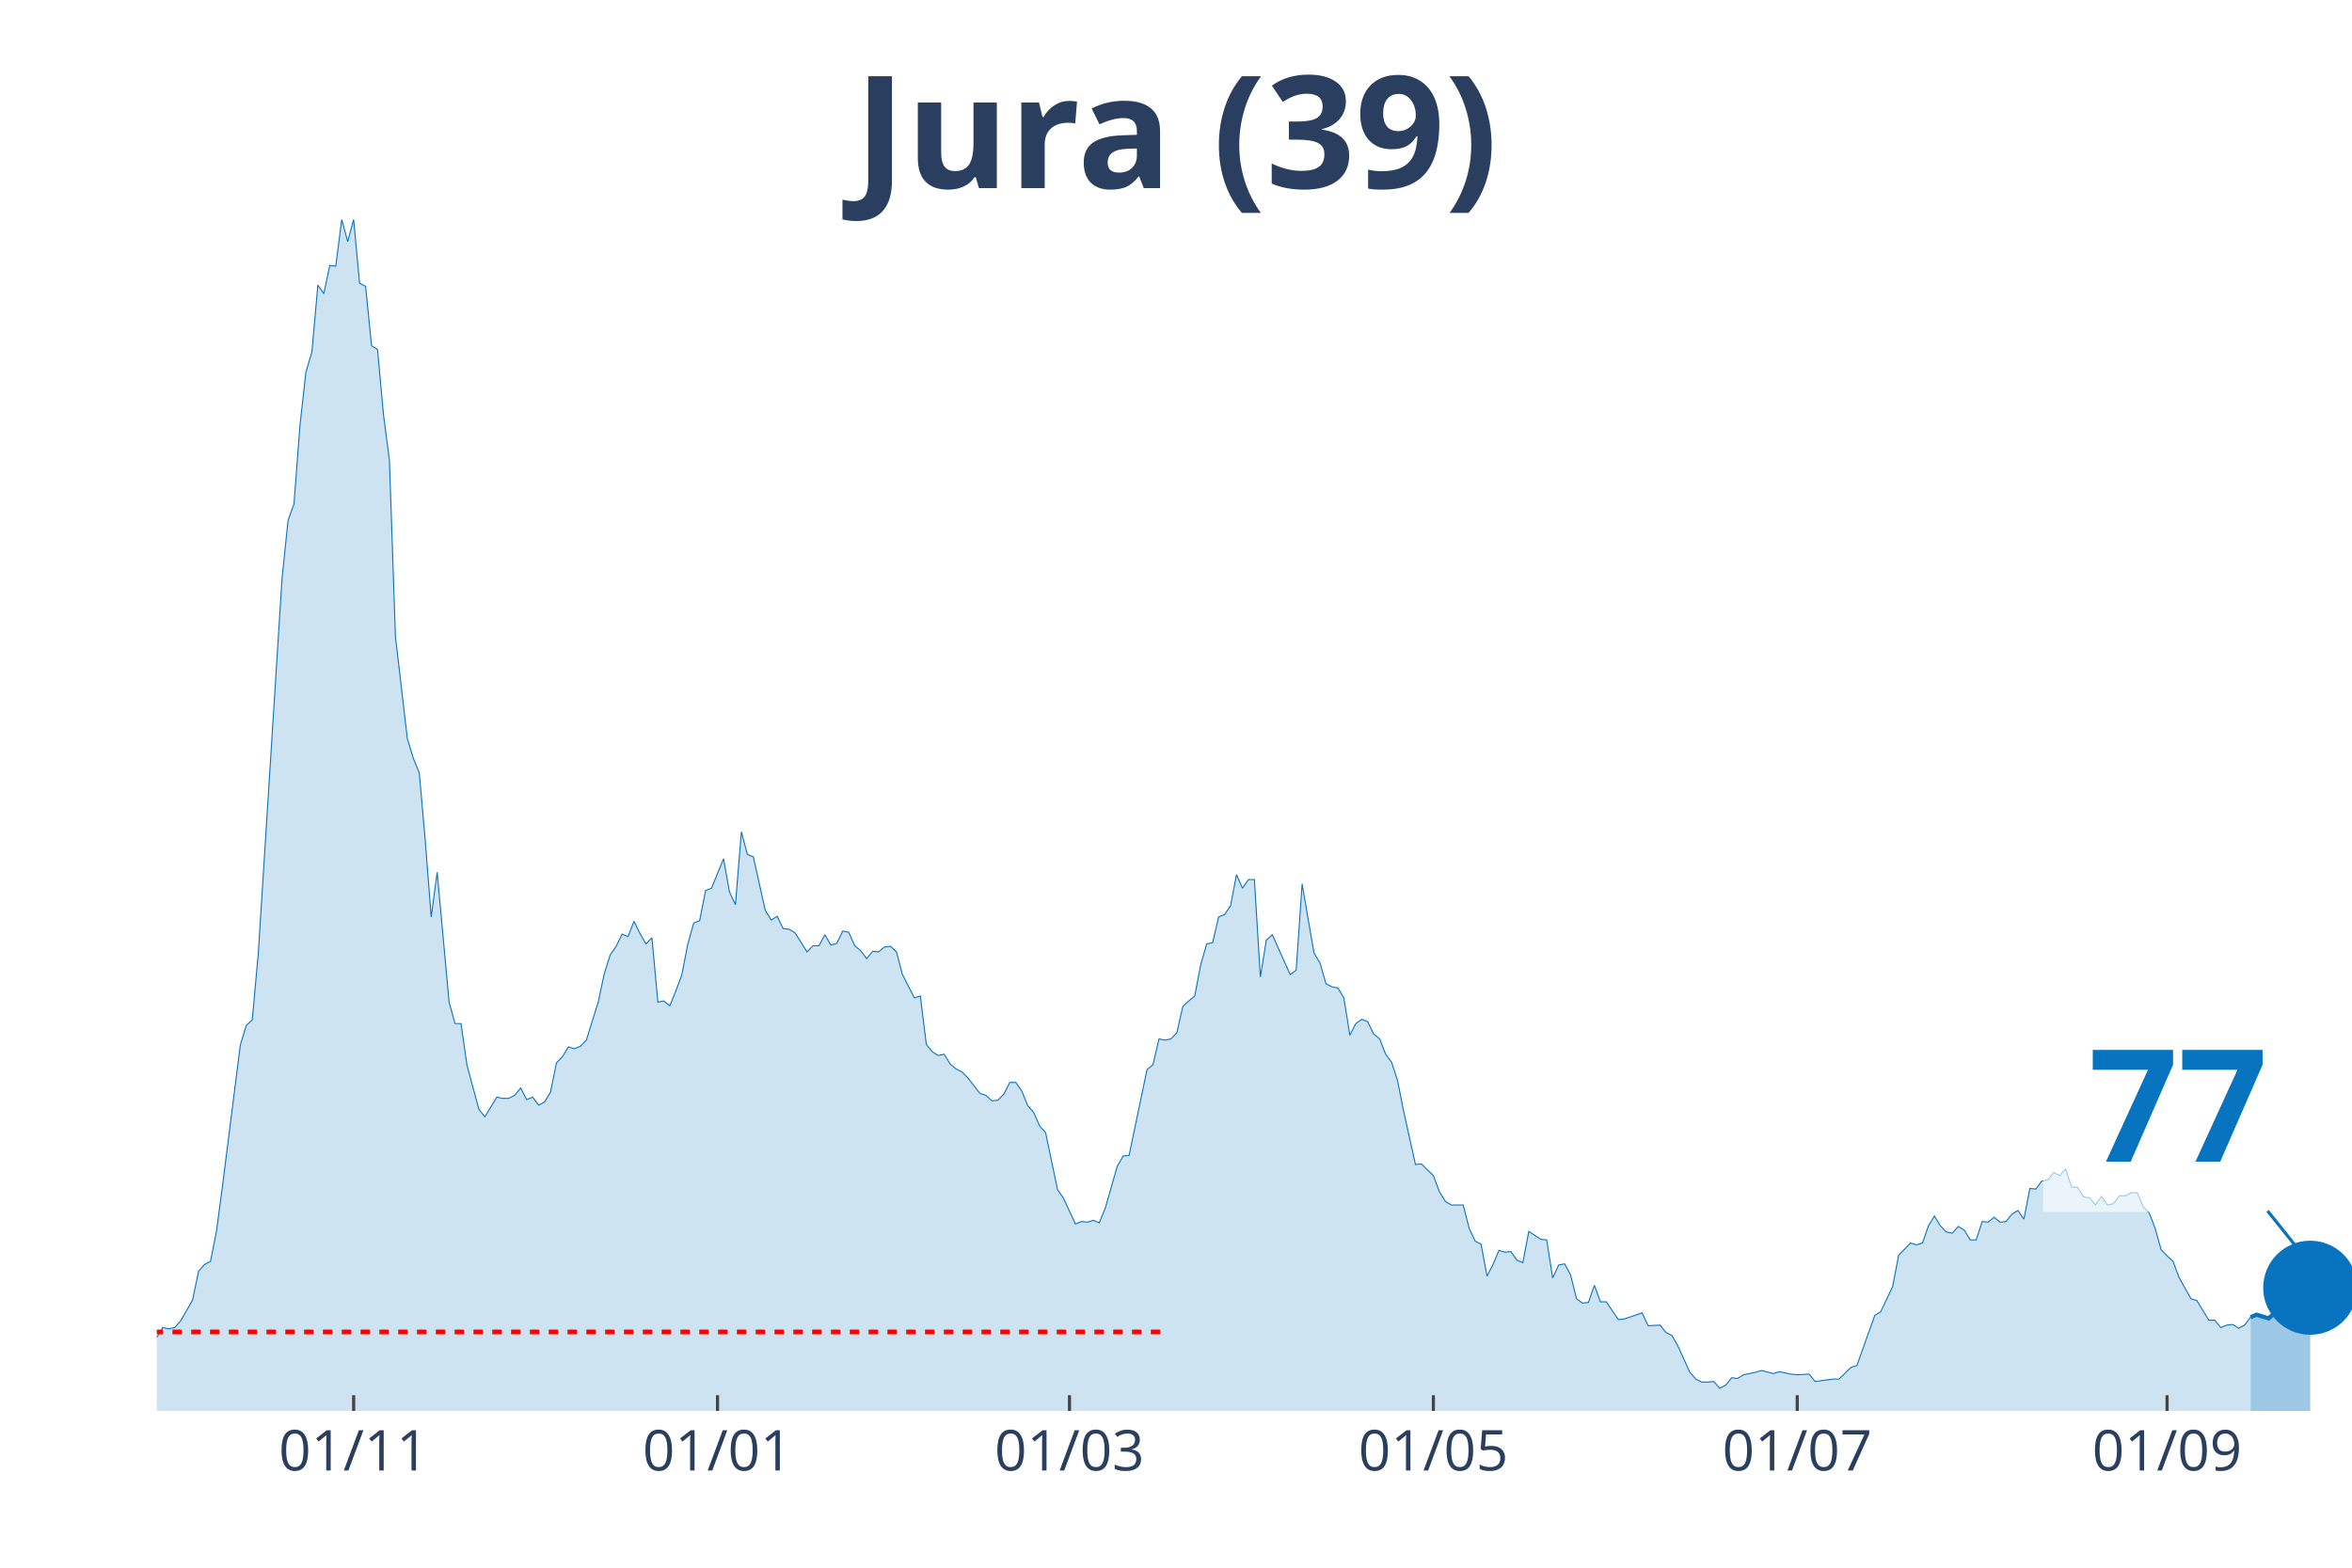
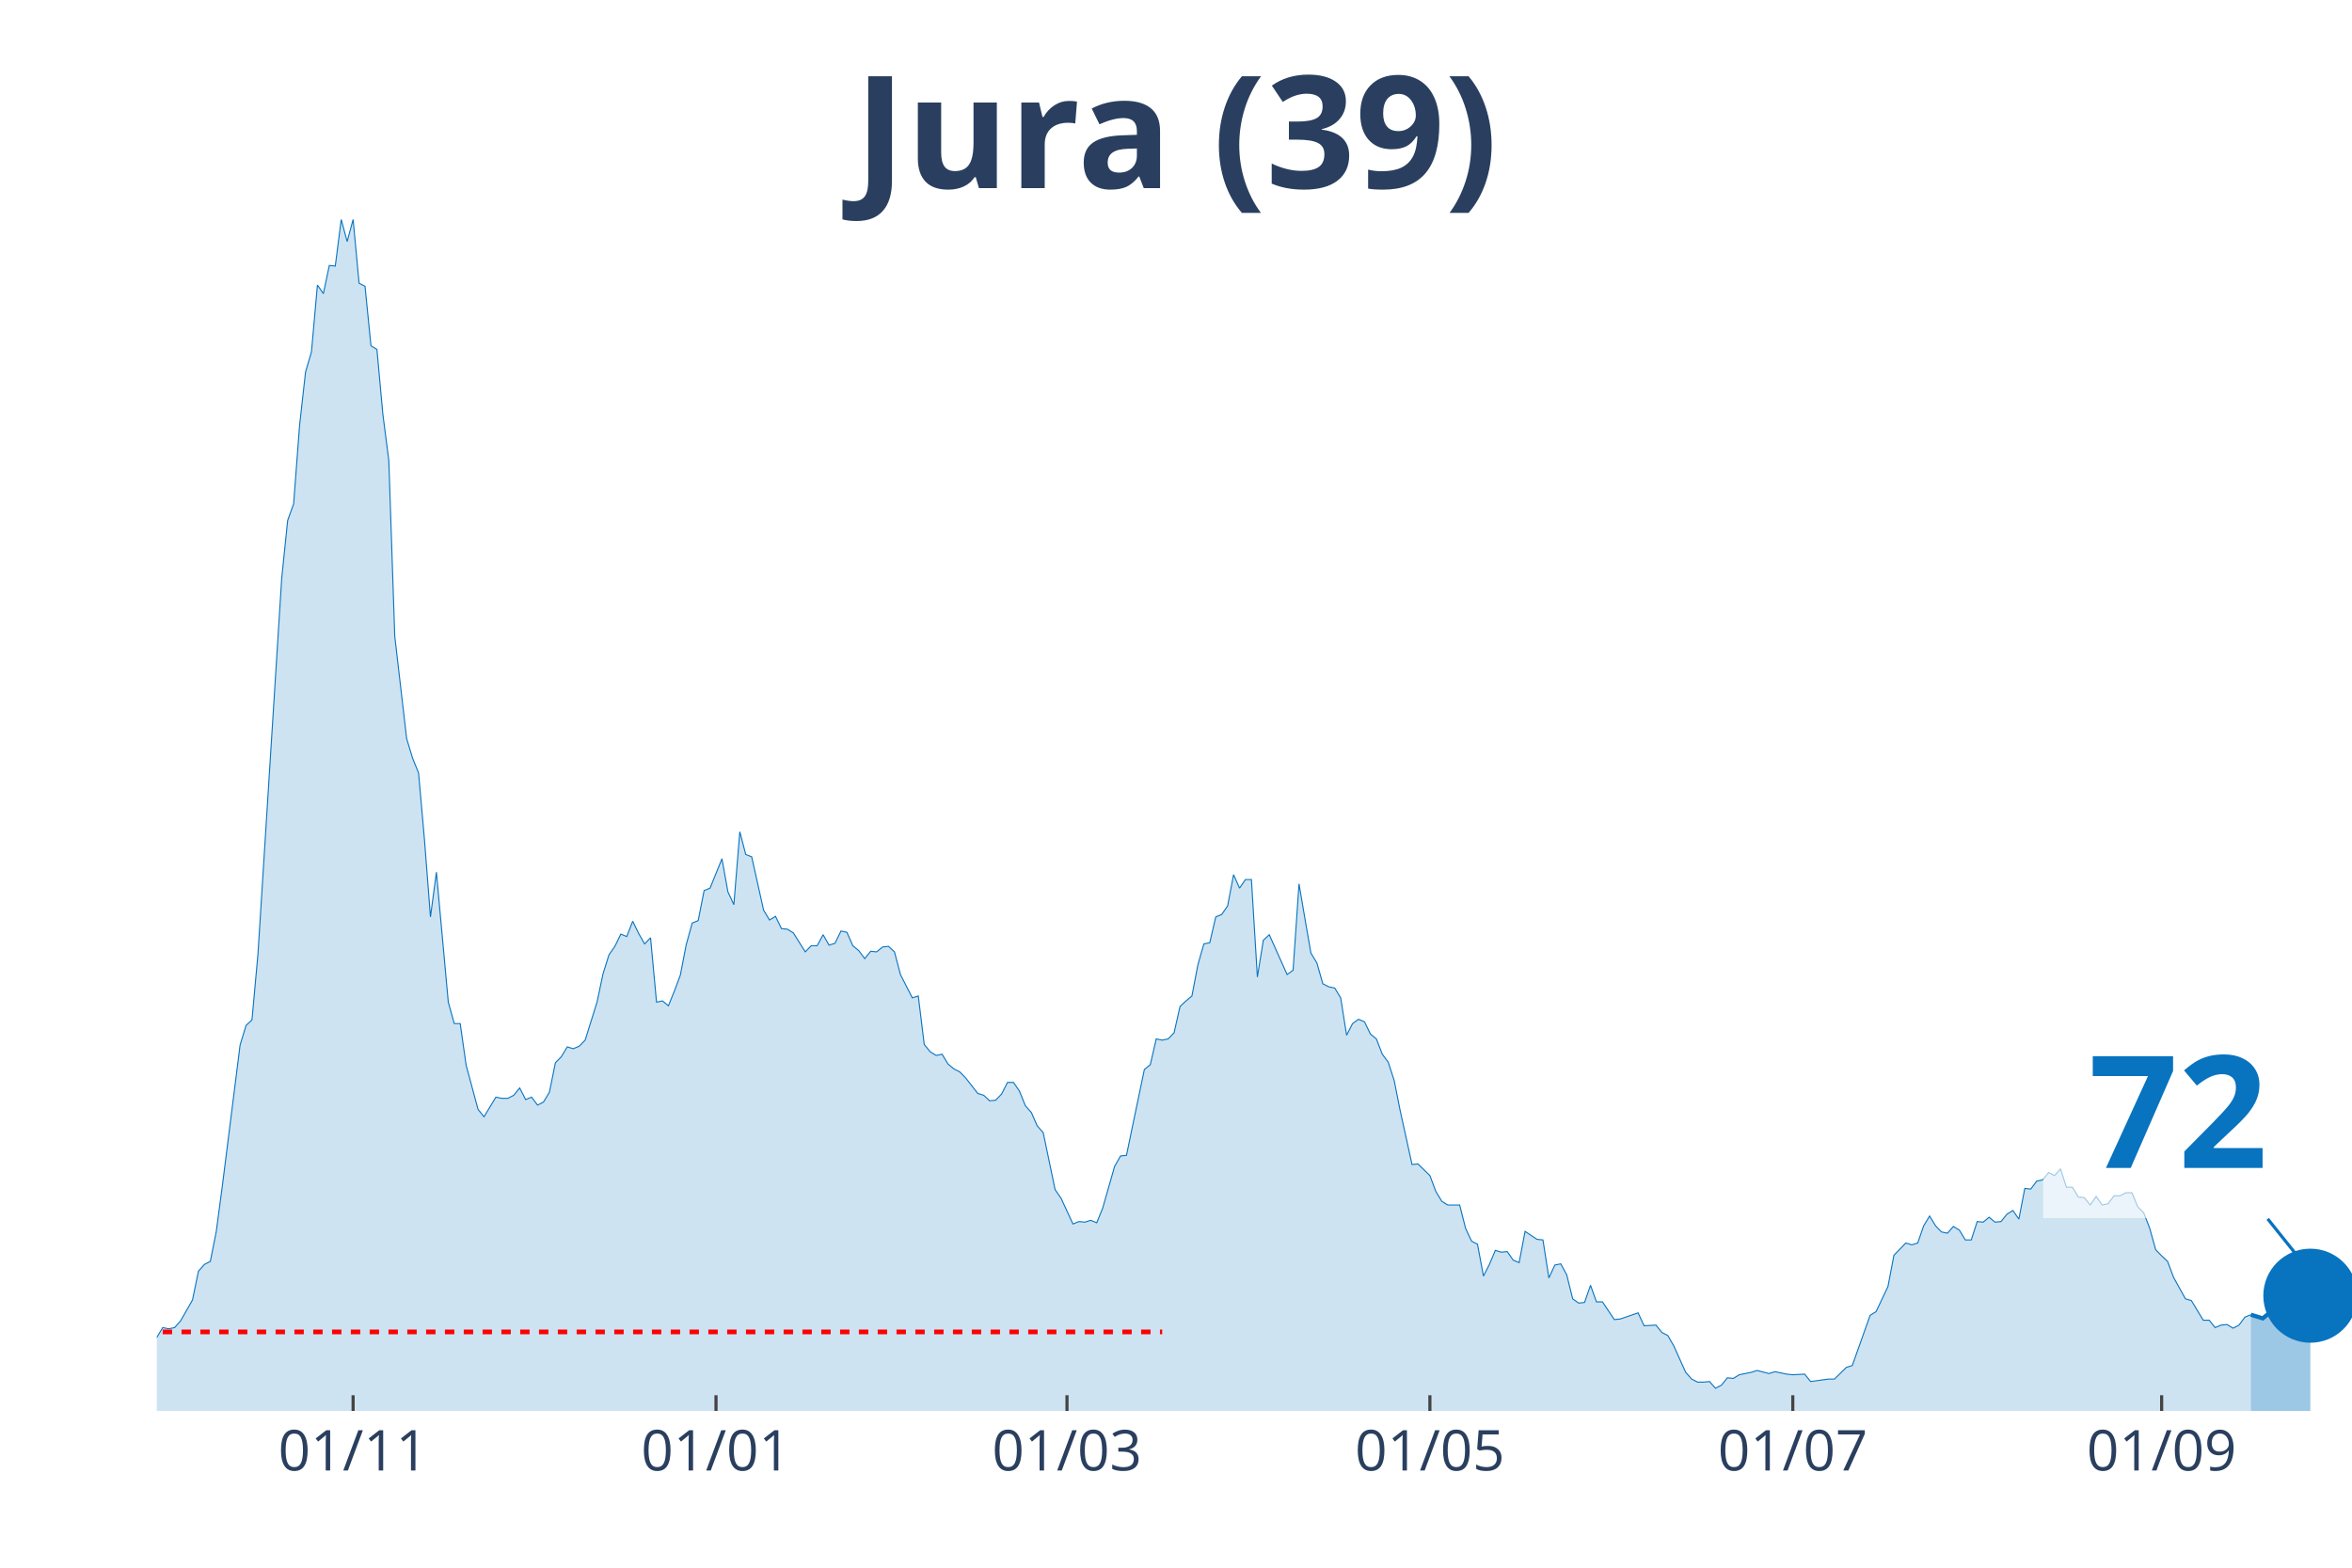
<svg xmlns="http://www.w3.org/2000/svg" class="main-svg" width="1125" height="750" style="" viewBox="0 0 750 500">
  <rect x="0" y="0" width="750" height="500" style="fill: rgb(0, 0, 0); fill-opacity: 0;" />
-   <defs id="defs-b40a1c">
+   <defs id="defs-ced30d">
    <g class="clips">
-       <clipPath id="clipb40a1cxyplot" class="plotclip">
+       <clipPath id="clipced30dxyplot" class="plotclip">
        <rect width="700" height="380" />
      </clipPath>
-       <clipPath class="axesclip" id="clipb40a1cx">
+       <clipPath class="axesclip" id="clipced30dx">
        <rect x="50" y="0" width="700" height="500" />
      </clipPath>
-       <clipPath class="axesclip" id="clipb40a1cy">
+       <clipPath class="axesclip" id="clipced30dy">
        <rect x="0" y="70" width="750" height="380" />
      </clipPath>
-       <clipPath class="axesclip" id="clipb40a1cxy">
+       <clipPath class="axesclip" id="clipced30dxy">
        <rect x="50" y="70" width="700" height="380" />
      </clipPath>
    </g>
    <g class="gradients" />
  </defs>
  <g class="bglayer">
    <rect class="bg" x="50" y="70" width="700" height="380" style="fill: rgb(0, 0, 0); fill-opacity: 0; stroke-width: 0;" />
  </g>
  <g class="layer-below">
    <g class="imagelayer" />
    <g class="shapelayer" />
  </g>
  <g class="cartesianlayer">
    <g class="subplot xy">
      <g class="layer-subplot">
        <g class="shapelayer" />
        <g class="imagelayer" />
      </g>
      <g class="gridlayer">
        <g class="x">
-           <path class="xgrid crisp" transform="translate(112.77,0)" d="M0,70v380" style="stroke: rgb(255, 255, 255); stroke-opacity: 1; stroke-width: 1px;" />
-           <path class="xgrid crisp" transform="translate(228.8,0)" d="M0,70v380" style="stroke: rgb(255, 255, 255); stroke-opacity: 1; stroke-width: 1px;" />
-           <path class="xgrid crisp" transform="translate(341.03,0)" d="M0,70v380" style="stroke: rgb(255, 255, 255); stroke-opacity: 1; stroke-width: 1px;" />
-           <path class="xgrid crisp" transform="translate(457.07,0)" d="M0,70v380" style="stroke: rgb(255, 255, 255); stroke-opacity: 1; stroke-width: 1px;" />
-           <path class="xgrid crisp" transform="translate(573.1,0)" d="M0,70v380" style="stroke: rgb(255, 255, 255); stroke-opacity: 1; stroke-width: 1px;" />
-           <path class="xgrid crisp" transform="translate(691.03,0)" d="M0,70v380" style="stroke: rgb(255, 255, 255); stroke-opacity: 1; stroke-width: 1px;" />
+           <path class="xgrid crisp" transform="translate(112.6,0)" d="M0,70v380" style="stroke: rgb(255, 255, 255); stroke-opacity: 1; stroke-width: 1px;" />
+           <path class="xgrid crisp" transform="translate(228.32,0)" d="M0,70v380" style="stroke: rgb(255, 255, 255); stroke-opacity: 1; stroke-width: 1px;" />
+           <path class="xgrid crisp" transform="translate(340.24,0)" d="M0,70v380" style="stroke: rgb(255, 255, 255); stroke-opacity: 1; stroke-width: 1px;" />
+           <path class="xgrid crisp" transform="translate(455.96,0)" d="M0,70v380" style="stroke: rgb(255, 255, 255); stroke-opacity: 1; stroke-width: 1px;" />
+           <path class="xgrid crisp" transform="translate(571.68,0)" d="M0,70v380" style="stroke: rgb(255, 255, 255); stroke-opacity: 1; stroke-width: 1px;" />
+           <path class="xgrid crisp" transform="translate(689.3,0)" d="M0,70v380" style="stroke: rgb(255, 255, 255); stroke-opacity: 1; stroke-width: 1px;" />
        </g>
        <g class="y" />
      </g>
      <g class="zerolinelayer" />
      <path class="xlines-below" />
      <path class="ylines-below" />
      <g class="overlines-below" />
      <g class="xaxislayer-below" />
      <g class="yaxislayer-below" />
      <g class="overaxes-below" />
-       <g class="plot" transform="translate(50, 70)" clip-path="url('#clipb40a1cxyplot')">
+       <g class="plot" transform="translate(50, 70)" clip-path="url('#clipced30dxyplot')">
        <g class="scatterlayer mlayer">
-           <g class="trace scatter trace4abcb5" style="stroke-miterlimit: 2;">
+           <g class="trace scatter trace262eb3" style="stroke-miterlimit: 2;">
            <g class="fills">
              <g>
-                 <path class="js-fill" d="M667.66,380L-258.7,380L-258.7,378.44L-241.58,378.05L-239.67,379.41L-155.98,378.05L-154.08,377.46L-142.66,376.68L-140.76,376.68L-131.25,376.09L-129.35,376.68L-117.93,378.63L-116.03,378.83L-108.42,378.83L-106.52,377.65L-93.21,376.48L-91.3,376.87L-74.18,373.35L-72.28,373.74L-62.77,370.81L-60.87,370.81L-58.97,368.27L-57.07,368.27L-55.16,369.05L-53.26,368.08L-45.65,368.27L-43.75,367.69L-41.85,367.1L-39.95,367.88L-36.14,365.34L-34.24,363.78L-32.34,364.95L-30.43,363.38L-28.53,361.82L-26.63,361.63L-22.83,364.95L-20.92,363.38L-19.02,360.26L-17.12,359.87L-13.32,356.93L-11.41,355.37L-9.51,355.17L-7.61,355.96L-1.9,358.5L0,356.54L1.9,353.42L3.8,353.81L5.71,353.42L7.61,351.27L11.41,344.62L13.32,335.43L15.22,333.28L17.12,332.3L19.02,322.73L20.92,308.46L26.63,263.3L28.53,257.05L30.43,255.29L32.34,234.37L39.95,114.35L41.85,95.98L43.75,90.7L45.65,65.68L47.55,48.67L49.46,42.22L51.36,20.92L53.26,23.65L55.16,14.66L57.07,14.86L58.97,0L60.87,7.04L62.77,0L64.67,20.33L66.58,21.31L68.48,40.27L70.38,41.44L72.28,62.16L74.18,76.82L76.09,132.92L79.89,165.57L81.79,171.82L83.7,176.51L85.6,198.01L87.5,222.45L89.4,208.18L93.21,249.62L95.11,256.46L97.01,256.46L98.91,269.75L102.72,283.83L104.62,286.17L108.42,279.92L110.33,280.31L112.23,280.31L114.13,279.33L116.03,276.99L117.93,280.7L119.84,279.92L121.74,282.46L123.64,281.48L125.54,278.35L127.45,268.97L129.35,267.02L131.25,263.89L133.15,264.48L135.05,263.69L136.96,261.74L140.76,249.62L142.66,240.63L144.57,234.57L146.47,231.83L148.37,227.92L150.27,228.7L152.17,223.82L154.08,227.73L155.98,231.05L157.88,229.09L159.78,249.62L161.68,249.23L163.59,250.79L165.49,246.1L167.39,241.02L169.29,231.24L171.2,224.4L173.1,223.62L175,214.04L176.9,213.26L180.71,203.88L182.61,214.43L184.51,218.54L186.41,195.28L188.32,202.51L190.22,203.29L194.02,220.3L195.92,223.43L197.83,222.25L199.73,226.16L201.63,226.36L203.53,227.53L207.34,233.59L209.24,231.64L211.14,231.64L213.04,228.12L214.95,231.44L216.85,230.85L218.75,226.94L220.65,227.34L222.55,231.64L224.46,233.2L226.36,235.74L228.26,233.4L230.16,233.59L232.07,232.03L233.97,231.83L235.87,233.59L237.77,240.82L239.67,244.54L241.58,248.25L243.48,247.66L245.38,263.11L247.28,265.45L249.18,266.63L251.09,266.23L252.99,269.36L254.89,270.93L256.79,271.9L258.7,273.86L262.5,278.74L264.4,279.33L266.3,281.09L268.21,280.9L270.11,278.94L272.01,275.23L273.91,275.23L275.82,277.96L277.72,282.65L279.62,284.8L281.52,289.1L283.42,291.26L287.23,309.43L289.13,312.17L292.93,320.38L294.84,319.6L296.74,319.79L298.64,319.21L300.54,319.99L302.45,315.3L306.25,302.01L308.15,298.68L310.05,298.49L311.96,289.3L315.76,271.12L317.66,269.56L319.57,261.35L321.47,261.74L323.37,261.35L325.27,259.39L327.17,250.99L329.08,249.23L330.98,247.66L332.88,237.7L334.78,231.05L336.68,230.66L338.59,222.45L340.49,221.67L342.39,218.93L344.29,208.96L346.2,213.26L348.1,210.52L350,210.52L351.9,241.6L353.8,229.88L355.71,228.12L361.41,240.82L363.32,239.45L365.22,211.89L367.12,223.03L369.02,233.98L370.92,237.11L372.83,243.76L374.73,244.73L376.63,245.12L378.53,248.25L380.43,260.17L382.34,256.46L384.24,255.09L386.14,255.87L388.04,259.78L389.95,261.35L391.85,266.23L393.75,268.78L395.65,274.64L397.55,284.22L401.36,301.42L403.26,301.22L407.07,304.94L408.97,310.02L410.87,313.15L412.77,314.32L416.58,314.32L418.48,321.75L420.38,325.85L422.28,326.83L424.18,337L426.09,333.28L427.99,328.79L429.89,329.37L431.79,329.18L433.7,331.91L435.6,332.7L437.5,322.73L441.3,325.27L443.21,325.46L445.11,337.58L447.01,333.48L448.91,333.09L450.82,336.6L452.72,344.23L454.62,345.6L456.52,345.4L458.42,339.93L460.33,345.21L462.23,345.21L466.03,350.87L467.93,350.68L473.64,348.72L475.54,352.83L479.35,352.63L481.25,354.98L483.15,355.96L485.05,359.28L488.86,367.69L490.76,369.84L492.66,370.81L494.57,370.81L496.47,370.62L498.37,372.77L500.27,371.79L502.17,369.44L504.08,369.64L505.98,368.47L509.78,367.69L511.68,367.1L515.49,368.08L517.39,367.49L521.2,368.27L523.1,368.47L526.9,368.27L528.8,370.62L534.51,369.84L536.41,369.84L540.22,366.12L542.12,365.53L547.83,349.51L549.73,348.33L553.53,340.32L555.43,330.35L559.24,326.44L561.14,327.03L563.04,326.44L564.95,320.97L566.85,317.84L568.75,320.97L570.65,322.92L572.55,323.31L574.46,321.16L576.36,322.34L578.26,325.46L580.16,325.46L582.07,319.6L583.97,319.79L585.87,318.23L587.77,319.79L589.67,319.6L591.58,317.25L593.48,316.08L595.38,318.82L597.28,309.04L599.18,309.24L601.09,306.7L602.99,306.31L604.89,303.96L606.79,304.94L608.7,302.79L610.6,308.65L612.5,308.65L614.4,311.78L616.3,311.98L618.21,314.32L620.11,311.58L622.01,314.32L623.91,313.93L625.82,311.39L627.72,311.39L629.62,310.41L631.52,310.41L633.42,314.91L635.33,316.86L637.23,321.75L639.13,328.59L641.03,330.55L642.93,332.3L644.84,337.39L648.64,344.23L650.54,344.81L654.35,351.07L656.25,351.07L658.15,353.42L660.05,352.63L661.96,352.44L663.86,353.61L665.76,352.63L667.66,350.09" style="fill: rgb(8, 115, 191); fill-opacity: 0.2; stroke-width: 0;" />
+                 <path class="js-fill" d="M667.75,380L-257.99,380L-257.99,378.44L-240.92,378.05L-239.02,379.41L-155.56,378.05L-153.66,377.46L-142.28,376.68L-140.38,376.68L-130.89,376.09L-129,376.68L-117.62,378.63L-115.72,378.83L-108.13,378.83L-106.23,377.65L-92.95,376.48L-91.06,376.87L-73.98,373.35L-72.09,373.74L-62.6,370.81L-60.7,370.81L-58.81,368.27L-56.91,368.27L-55.01,369.05L-53.12,368.08L-45.53,368.27L-43.63,367.69L-41.73,367.1L-39.84,367.88L-36.04,365.34L-34.15,363.78L-32.25,364.95L-30.35,363.38L-28.46,361.82L-26.56,361.63L-22.76,364.95L-20.87,363.38L-18.97,360.26L-17.07,359.87L-13.28,356.93L-11.38,355.37L-9.49,355.17L-7.59,355.96L-1.9,358.5L0,356.54L1.9,353.42L3.79,353.81L5.69,353.42L7.59,351.27L11.38,344.62L13.28,335.43L15.18,333.28L17.07,332.3L18.97,322.73L20.87,308.46L26.56,263.3L28.46,257.05L30.35,255.29L32.25,234.37L39.84,114.35L41.73,95.98L43.63,90.7L45.53,65.68L47.43,48.67L49.32,42.22L51.22,20.92L53.12,23.65L55.01,14.66L56.91,14.86L58.81,0L60.7,7.04L62.6,0L64.5,20.33L66.4,21.31L68.29,40.27L70.19,41.44L72.09,62.16L73.98,76.82L75.88,132.92L79.67,165.57L81.57,171.82L83.47,176.51L85.37,198.01L87.26,222.45L89.16,208.18L92.95,249.62L94.85,256.46L96.75,256.46L98.64,269.75L102.44,283.83L104.34,286.17L108.13,279.92L110.03,280.31L111.92,280.31L113.82,279.33L115.72,276.99L117.62,280.7L119.51,279.92L121.41,282.46L123.31,281.48L125.2,278.35L127.1,268.97L129,267.02L130.89,263.89L132.79,264.48L134.69,263.69L136.59,261.74L140.38,249.62L142.28,240.63L144.17,234.57L146.07,231.83L147.97,227.92L149.86,228.7L151.76,223.82L153.66,227.73L155.56,231.05L157.45,229.09L159.35,249.62L161.25,249.23L163.14,250.79L165.04,246.1L166.94,241.02L168.83,231.24L170.73,224.4L172.63,223.62L174.53,214.04L176.42,213.26L180.22,203.88L182.11,214.43L184.01,218.54L185.91,195.28L187.8,202.51L189.7,203.29L193.5,220.3L195.39,223.43L197.29,222.25L199.19,226.16L201.08,226.36L202.98,227.53L206.78,233.59L208.67,231.64L210.57,231.64L212.47,228.12L214.36,231.44L216.26,230.85L218.16,226.94L220.05,227.34L221.95,231.64L223.85,233.2L225.75,235.74L227.64,233.4L229.54,233.59L231.44,232.03L233.33,231.83L235.23,233.59L237.13,240.82L239.02,244.54L240.92,248.25L242.82,247.66L244.72,263.11L246.61,265.45L248.51,266.63L250.41,266.23L252.3,269.36L254.2,270.93L256.1,271.9L257.99,273.86L261.79,278.74L263.69,279.33L265.58,281.09L267.48,280.9L269.38,278.94L271.27,275.23L273.17,275.23L275.07,277.96L276.96,282.65L278.86,284.8L280.76,289.1L282.66,291.26L286.45,309.43L288.35,312.17L292.14,320.38L294.04,319.6L295.93,319.79L297.83,319.21L299.73,319.99L301.63,315.3L305.42,302.01L307.32,298.68L309.21,298.49L311.11,289.3L314.91,271.12L316.8,269.56L318.7,261.35L320.6,261.74L322.49,261.35L324.39,259.39L326.29,250.99L328.18,249.23L330.08,247.66L331.98,237.7L333.88,231.05L335.77,230.66L337.67,222.45L339.57,221.67L341.46,218.93L343.36,208.96L345.26,213.26L347.15,210.52L349.05,210.52L350.95,241.6L352.85,229.88L354.74,228.12L360.43,240.82L362.33,239.45L364.23,211.89L366.12,223.03L368.02,233.98L369.92,237.11L371.82,243.76L373.71,244.73L375.61,245.12L377.51,248.25L379.4,260.17L381.3,256.46L383.2,255.09L385.09,255.87L386.99,259.78L388.89,261.35L390.79,266.23L392.68,268.78L394.58,274.64L396.48,284.22L400.27,301.42L402.17,301.22L405.96,304.94L407.86,310.02L409.76,313.15L411.65,314.32L415.45,314.32L417.34,321.75L419.24,325.85L421.14,326.83L423.04,337L424.93,333.28L426.83,328.79L428.73,329.37L430.62,329.18L432.52,331.91L434.42,332.7L436.31,322.73L440.11,325.27L442.01,325.46L443.9,337.58L445.8,333.48L447.7,333.09L449.59,336.6L451.49,344.23L453.39,345.6L455.28,345.4L457.18,339.93L459.08,345.21L460.98,345.21L464.77,350.87L466.67,350.68L472.36,348.72L474.25,352.83L478.05,352.63L479.95,354.98L481.84,355.96L483.74,359.28L487.53,367.69L489.43,369.84L491.33,370.81L493.22,370.81L495.12,370.62L497.02,372.77L498.92,371.79L500.81,369.44L502.71,369.64L504.61,368.47L508.4,367.69L510.3,367.1L514.09,368.08L515.99,367.49L519.78,368.27L521.68,368.47L525.47,368.27L527.37,370.62L533.06,369.84L534.96,369.84L538.75,366.12L540.65,365.53L546.34,349.51L548.24,348.33L552.03,340.32L553.93,330.35L557.72,326.44L559.62,327.03L561.52,326.44L563.41,320.97L565.31,317.84L567.21,320.97L569.11,322.92L571,323.31L572.9,321.16L574.8,322.34L576.69,325.46L578.59,325.46L580.49,319.6L582.38,319.79L584.28,318.23L586.18,319.79L588.08,319.6L589.97,317.25L591.87,316.08L593.77,318.82L595.66,309.04L597.56,309.24L599.46,306.7L601.36,306.31L603.25,303.96L605.15,304.94L607.05,302.79L608.94,308.65L610.84,308.65L612.74,311.78L614.63,311.98L616.53,314.32L618.43,311.58L620.33,314.32L622.22,313.93L624.12,311.39L626.02,311.39L627.91,310.41L629.81,310.41L631.71,314.91L633.6,316.86L635.5,321.75L637.4,328.59L639.3,330.55L641.19,332.3L643.09,337.39L646.88,344.23L648.78,344.81L652.57,351.07L654.47,351.07L656.37,353.42L658.27,352.63L660.16,352.44L662.06,353.61L663.96,352.63L665.85,350.09L667.75,349.31" style="fill: rgb(8, 115, 191); fill-opacity: 0.2; stroke-width: 0;" />
              </g>
            </g>
            <g class="errorbars" />
            <g class="lines">
-               <path class="js-line" d="M-258.7,378.44L-241.58,378.05L-239.67,379.41L-155.98,378.05L-154.08,377.46L-142.66,376.68L-140.76,376.68L-131.25,376.09L-129.35,376.68L-117.93,378.63L-116.03,378.83L-108.42,378.83L-106.52,377.65L-93.21,376.48L-91.3,376.87L-74.18,373.35L-72.28,373.74L-62.77,370.81L-60.87,370.81L-58.97,368.27L-57.07,368.27L-55.16,369.05L-53.26,368.08L-45.65,368.27L-43.75,367.69L-41.85,367.1L-39.95,367.88L-36.14,365.34L-34.24,363.78L-32.34,364.95L-30.43,363.38L-28.53,361.82L-26.63,361.63L-22.83,364.95L-20.92,363.38L-19.02,360.26L-17.12,359.87L-13.32,356.93L-11.41,355.37L-9.51,355.17L-7.61,355.96L-1.9,358.5L0,356.54L1.9,353.42L3.8,353.81L5.71,353.42L7.61,351.27L11.41,344.62L13.32,335.43L15.22,333.28L17.12,332.3L19.02,322.73L20.92,308.46L26.63,263.3L28.53,257.05L30.43,255.29L32.34,234.37L39.95,114.35L41.85,95.98L43.75,90.7L45.65,65.68L47.55,48.67L49.46,42.22L51.36,20.92L53.26,23.65L55.16,14.66L57.07,14.86L58.97,0L60.87,7.04L62.77,0L64.67,20.33L66.58,21.31L68.48,40.27L70.38,41.44L72.28,62.16L74.18,76.82L76.09,132.92L79.89,165.57L81.79,171.82L83.7,176.51L85.6,198.01L87.5,222.45L89.4,208.18L93.21,249.62L95.11,256.46L97.01,256.46L98.91,269.75L102.72,283.83L104.62,286.17L108.42,279.92L110.33,280.31L112.23,280.31L114.13,279.33L116.03,276.99L117.93,280.7L119.84,279.92L121.74,282.46L123.64,281.48L125.54,278.35L127.45,268.97L129.35,267.02L131.25,263.89L133.15,264.48L135.05,263.69L136.96,261.74L140.76,249.62L142.66,240.63L144.57,234.57L146.47,231.83L148.37,227.92L150.27,228.7L152.17,223.82L154.08,227.73L155.98,231.05L157.88,229.09L159.78,249.62L161.68,249.23L163.59,250.79L165.49,246.1L167.39,241.02L169.29,231.24L171.2,224.4L173.1,223.62L175,214.04L176.9,213.26L180.71,203.88L182.61,214.43L184.51,218.54L186.41,195.28L188.32,202.51L190.22,203.29L194.02,220.3L195.92,223.43L197.83,222.25L199.73,226.16L201.63,226.36L203.53,227.53L207.34,233.59L209.24,231.64L211.14,231.64L213.04,228.12L214.95,231.44L216.85,230.85L218.75,226.94L220.65,227.34L222.55,231.64L224.46,233.2L226.36,235.74L228.26,233.4L230.16,233.59L232.07,232.03L233.97,231.83L235.87,233.59L237.77,240.82L239.67,244.54L241.58,248.25L243.48,247.66L245.38,263.11L247.28,265.45L249.18,266.63L251.09,266.23L252.99,269.36L254.89,270.93L256.79,271.9L258.7,273.86L262.5,278.74L264.4,279.33L266.3,281.09L268.21,280.9L270.11,278.94L272.01,275.23L273.91,275.23L275.82,277.96L277.72,282.65L279.62,284.8L281.52,289.1L283.42,291.26L287.23,309.43L289.13,312.17L292.93,320.38L294.84,319.6L296.74,319.79L298.64,319.21L300.54,319.99L302.45,315.3L306.25,302.01L308.15,298.68L310.05,298.49L311.96,289.3L315.76,271.12L317.66,269.56L319.57,261.35L321.47,261.74L323.37,261.35L325.27,259.39L327.17,250.99L329.08,249.23L330.98,247.66L332.88,237.7L334.78,231.05L336.68,230.66L338.59,222.45L340.49,221.67L342.39,218.93L344.29,208.96L346.2,213.26L348.1,210.52L350,210.52L351.9,241.6L353.8,229.88L355.71,228.12L361.41,240.82L363.32,239.45L365.22,211.89L367.12,223.03L369.02,233.98L370.92,237.11L372.83,243.76L374.73,244.73L376.63,245.12L378.53,248.25L380.43,260.17L382.34,256.46L384.24,255.09L386.14,255.87L388.04,259.78L389.95,261.35L391.85,266.23L393.75,268.78L395.65,274.64L397.55,284.22L401.36,301.42L403.26,301.22L407.07,304.94L408.97,310.02L410.87,313.15L412.77,314.32L416.58,314.32L418.48,321.75L420.38,325.85L422.28,326.83L424.18,337L426.09,333.28L427.99,328.79L429.89,329.37L431.79,329.18L433.7,331.91L435.6,332.7L437.5,322.73L441.3,325.27L443.21,325.46L445.11,337.58L447.01,333.48L448.91,333.09L450.82,336.6L452.72,344.23L454.62,345.6L456.52,345.4L458.42,339.93L460.33,345.21L462.23,345.21L466.03,350.87L467.93,350.68L473.64,348.72L475.54,352.83L479.35,352.63L481.25,354.98L483.15,355.96L485.05,359.28L488.86,367.69L490.76,369.84L492.66,370.81L494.57,370.81L496.47,370.62L498.37,372.77L500.27,371.79L502.17,369.44L504.08,369.64L505.98,368.47L509.78,367.69L511.68,367.1L515.49,368.08L517.39,367.49L521.2,368.27L523.1,368.47L526.9,368.27L528.8,370.62L534.51,369.84L536.41,369.84L540.22,366.12L542.12,365.53L547.83,349.51L549.73,348.33L553.53,340.32L555.43,330.35L559.24,326.44L561.14,327.03L563.04,326.44L564.95,320.97L566.85,317.84L568.75,320.97L570.65,322.92L572.55,323.31L574.46,321.16L576.36,322.34L578.26,325.46L580.16,325.46L582.07,319.6L583.97,319.79L585.87,318.23L587.77,319.79L589.67,319.6L591.58,317.25L593.48,316.08L595.38,318.82L597.28,309.04L599.18,309.24L601.09,306.7L602.99,306.31L604.89,303.96L606.79,304.94L608.7,302.79L610.6,308.65L612.5,308.65L614.4,311.78L616.3,311.98L618.21,314.32L620.11,311.58L622.01,314.32L623.91,313.93L625.82,311.39L627.72,311.39L629.62,310.41L631.52,310.41L633.42,314.91L635.33,316.86L637.23,321.75L639.13,328.59L641.03,330.55L642.93,332.3L644.84,337.39L648.64,344.23L650.54,344.81L654.35,351.07L656.25,351.07L658.15,353.42L660.05,352.63L661.96,352.44L663.86,353.61L665.76,352.63L667.66,350.09" style="vector-effect: non-scaling-stroke; fill: none; stroke: rgb(8, 115, 191); stroke-opacity: 1; stroke-width: 0.5px; opacity: 1;" />
+               <path class="js-line" d="M-257.99,378.44L-240.92,378.05L-239.02,379.41L-155.56,378.05L-153.66,377.46L-142.28,376.68L-140.38,376.68L-130.89,376.09L-129,376.68L-117.62,378.63L-115.72,378.83L-108.13,378.83L-106.23,377.65L-92.95,376.48L-91.06,376.87L-73.98,373.35L-72.09,373.74L-62.6,370.81L-60.7,370.81L-58.81,368.27L-56.91,368.27L-55.01,369.05L-53.12,368.08L-45.53,368.27L-43.63,367.69L-41.73,367.1L-39.84,367.88L-36.04,365.34L-34.15,363.78L-32.25,364.95L-30.35,363.38L-28.46,361.82L-26.56,361.63L-22.76,364.95L-20.87,363.38L-18.97,360.26L-17.07,359.87L-13.28,356.93L-11.38,355.37L-9.49,355.17L-7.59,355.96L-1.9,358.5L0,356.54L1.9,353.42L3.79,353.81L5.69,353.42L7.59,351.27L11.38,344.62L13.28,335.43L15.18,333.28L17.07,332.3L18.97,322.73L20.87,308.46L26.56,263.3L28.46,257.05L30.35,255.29L32.25,234.37L39.84,114.35L41.73,95.98L43.63,90.7L45.53,65.68L47.43,48.67L49.32,42.22L51.22,20.92L53.12,23.65L55.01,14.66L56.91,14.86L58.81,0L60.7,7.04L62.6,0L64.5,20.33L66.4,21.31L68.29,40.27L70.19,41.44L72.09,62.16L73.98,76.82L75.88,132.92L79.67,165.57L81.57,171.82L83.47,176.51L85.37,198.01L87.26,222.45L89.16,208.18L92.95,249.62L94.85,256.46L96.75,256.46L98.64,269.75L102.44,283.83L104.34,286.17L108.13,279.92L110.03,280.31L111.92,280.31L113.82,279.33L115.72,276.99L117.62,280.7L119.51,279.92L121.41,282.46L123.31,281.48L125.2,278.35L127.1,268.97L129,267.02L130.89,263.89L132.79,264.48L134.69,263.69L136.59,261.74L140.38,249.62L142.28,240.63L144.17,234.57L146.07,231.83L147.97,227.92L149.86,228.7L151.76,223.82L153.66,227.73L155.56,231.05L157.45,229.09L159.35,249.62L161.25,249.23L163.14,250.79L165.04,246.1L166.94,241.02L168.83,231.24L170.73,224.4L172.63,223.62L174.53,214.04L176.42,213.26L180.22,203.88L182.11,214.43L184.01,218.54L185.91,195.28L187.8,202.51L189.7,203.29L193.5,220.3L195.39,223.43L197.29,222.25L199.19,226.16L201.08,226.36L202.98,227.53L206.78,233.59L208.67,231.64L210.57,231.64L212.47,228.12L214.36,231.44L216.26,230.85L218.16,226.94L220.05,227.34L221.95,231.64L223.85,233.2L225.75,235.74L227.64,233.4L229.54,233.59L231.44,232.03L233.33,231.83L235.23,233.59L237.13,240.82L239.02,244.54L240.92,248.25L242.82,247.66L244.72,263.11L246.61,265.45L248.51,266.63L250.41,266.23L252.3,269.36L254.2,270.93L256.1,271.9L257.99,273.86L261.79,278.74L263.69,279.33L265.58,281.09L267.48,280.9L269.38,278.94L271.27,275.23L273.17,275.23L275.07,277.96L276.96,282.65L278.86,284.8L280.76,289.1L282.66,291.26L286.45,309.43L288.35,312.17L292.14,320.38L294.04,319.6L295.93,319.79L297.83,319.21L299.73,319.99L301.63,315.3L305.42,302.01L307.32,298.68L309.21,298.49L311.11,289.3L314.91,271.12L316.8,269.56L318.7,261.35L320.6,261.74L322.49,261.35L324.39,259.39L326.29,250.99L328.18,249.23L330.08,247.66L331.98,237.7L333.88,231.05L335.77,230.66L337.67,222.45L339.57,221.67L341.46,218.93L343.36,208.96L345.26,213.26L347.15,210.52L349.05,210.52L350.95,241.6L352.85,229.88L354.74,228.12L360.43,240.82L362.33,239.45L364.23,211.89L366.12,223.03L368.02,233.98L369.92,237.11L371.82,243.76L373.71,244.73L375.61,245.12L377.51,248.25L379.4,260.17L381.3,256.46L383.2,255.09L385.09,255.87L386.99,259.78L388.89,261.35L390.79,266.23L392.68,268.78L394.58,274.64L396.48,284.22L400.27,301.42L402.17,301.22L405.96,304.94L407.86,310.02L409.76,313.15L411.65,314.32L415.45,314.32L417.34,321.75L419.24,325.85L421.14,326.83L423.04,337L424.93,333.28L426.83,328.79L428.73,329.37L430.62,329.18L432.52,331.91L434.42,332.7L436.31,322.73L440.11,325.27L442.01,325.46L443.9,337.58L445.8,333.48L447.7,333.09L449.59,336.6L451.49,344.23L453.39,345.6L455.28,345.4L457.18,339.93L459.08,345.21L460.98,345.21L464.77,350.87L466.67,350.68L472.36,348.72L474.25,352.83L478.05,352.63L479.95,354.98L481.84,355.96L483.74,359.28L487.53,367.69L489.43,369.84L491.33,370.81L493.22,370.81L495.12,370.62L497.02,372.77L498.92,371.79L500.81,369.44L502.71,369.64L504.61,368.47L508.4,367.69L510.3,367.1L514.09,368.08L515.99,367.49L519.78,368.27L521.68,368.47L525.47,368.27L527.37,370.62L533.06,369.84L534.96,369.84L538.75,366.12L540.65,365.53L546.34,349.51L548.24,348.33L552.03,340.32L553.93,330.35L557.72,326.44L559.62,327.03L561.52,326.44L563.41,320.97L565.31,317.84L567.21,320.97L569.11,322.92L571,323.31L572.9,321.16L574.8,322.34L576.69,325.46L578.59,325.46L580.49,319.6L582.38,319.79L584.28,318.23L586.18,319.79L588.08,319.6L589.97,317.25L591.87,316.08L593.77,318.82L595.66,309.04L597.56,309.24L599.46,306.7L601.36,306.31L603.25,303.96L605.15,304.94L607.05,302.79L608.94,308.65L610.84,308.65L612.74,311.78L614.63,311.98L616.53,314.32L618.43,311.58L620.33,314.32L622.22,313.93L624.12,311.39L626.02,311.39L627.91,310.41L629.81,310.41L631.71,314.91L633.6,316.86L635.5,321.75L637.4,328.59L639.3,330.55L641.19,332.3L643.09,337.39L646.88,344.23L648.78,344.81L652.57,351.07L654.47,351.07L656.37,353.42L658.27,352.63L660.16,352.44L662.06,353.61L663.96,352.63L665.85,350.09L667.75,349.31" style="vector-effect: non-scaling-stroke; fill: none; stroke: rgb(8, 115, 191); stroke-opacity: 1; stroke-width: 0.5px; opacity: 1;" />
            </g>
            <g class="points" />
            <g class="text" />
          </g>
-           <g class="trace scatter tracef2a3bc" style="stroke-miterlimit: 2;">
+           <g class="trace scatter trace1cb690" style="stroke-miterlimit: 2;">
            <g class="fills">
              <g>
-                 <path class="js-fill" d="M686.68,380L667.66,380L667.66,350.09L669.57,349.31L671.47,349.9L673.37,350.48L675.27,348.92L677.17,347.75L679.08,344.81L680.98,343.84L682.88,344.62L686.68,340.71" style="fill: rgb(8, 115, 191); fill-opacity: 0.4; stroke-width: 0;" />
+                 <path class="js-fill" d="M686.72,380L667.75,380L667.75,349.31L671.54,350.48L673.44,348.92L675.34,347.75L677.24,344.81L679.13,343.84L681.03,344.62L684.82,340.71L686.72,343.25" style="fill: rgb(8, 115, 191); fill-opacity: 0.4; stroke-width: 0;" />
              </g>
            </g>
            <g class="errorbars" />
            <g class="lines">
-               <path class="js-line" d="M667.66,350.09L669.57,349.31L671.47,349.9L673.37,350.48L675.27,348.92L677.17,347.75L679.08,344.81L680.98,343.84L682.88,344.62L686.68,340.71" style="vector-effect: non-scaling-stroke; fill: none; stroke: rgb(8, 115, 191); stroke-opacity: 1; stroke-width: 2px; opacity: 1;" />
+               <path class="js-line" d="M667.75,349.31L671.54,350.48L673.44,348.92L675.34,347.75L677.24,344.81L679.13,343.84L681.03,344.62L684.82,340.71L686.72,343.25" style="vector-effect: non-scaling-stroke; fill: none; stroke: rgb(8, 115, 191); stroke-opacity: 1; stroke-width: 2px; opacity: 1;" />
            </g>
            <g class="points" />
            <g class="text" />
          </g>
-           <g class="trace scatter trace76eed5" style="stroke-miterlimit: 2; opacity: 1;">
+           <g class="trace scatter tracee1e28a" style="stroke-miterlimit: 2; opacity: 1;">
            <g class="fills" />
            <g class="errorbars" />
            <g class="lines" />
            <g class="points">
-               <path class="point" transform="translate(686.68,340.71)" d="M15,0A15,15 0 1,1 0,-15A15,15 0 0,1 15,0Z" style="opacity: 1; stroke-width: 0px; fill: rgb(8, 115, 191); fill-opacity: 1;" />
+               <path class="point" transform="translate(686.72,343.25)" d="M15,0A15,15 0 1,1 0,-15A15,15 0 0,1 15,0Z" style="opacity: 1; stroke-width: 0px; fill: rgb(8, 115, 191); fill-opacity: 1;" />
            </g>
            <g class="text" />
          </g>
        </g>
      </g>
      <g class="overplot" />
      <path class="xlines-above crisp" style="fill: none; stroke-width: 1px; stroke: rgb(0, 0, 0); stroke-opacity: 0;" d="" />
      <path class="ylines-above crisp" style="fill: none;" d="M0,0" />
      <g class="overlines-above" />
      <g class="xaxislayer-above">
-         <path class="xtick ticks crisp" d="M0,450v-5" transform="translate(112.77,0)" style="stroke: rgb(68, 68, 68); stroke-opacity: 1; stroke-width: 1px;" />
-         <path class="xtick ticks crisp" d="M0,450v-5" transform="translate(228.8,0)" style="stroke: rgb(68, 68, 68); stroke-opacity: 1; stroke-width: 1px;" />
-         <path class="xtick ticks crisp" d="M0,450v-5" transform="translate(341.03,0)" style="stroke: rgb(68, 68, 68); stroke-opacity: 1; stroke-width: 1px;" />
-         <path class="xtick ticks crisp" d="M0,450v-5" transform="translate(457.07,0)" style="stroke: rgb(68, 68, 68); stroke-opacity: 1; stroke-width: 1px;" />
-         <path class="xtick ticks crisp" d="M0,450v-5" transform="translate(573.1,0)" style="stroke: rgb(68, 68, 68); stroke-opacity: 1; stroke-width: 1px;" />
-         <path class="xtick ticks crisp" d="M0,450v-5" transform="translate(691.03,0)" style="stroke: rgb(68, 68, 68); stroke-opacity: 1; stroke-width: 1px;" />
+         <path class="xtick ticks crisp" d="M0,450v-5" transform="translate(112.6,0)" style="stroke: rgb(68, 68, 68); stroke-opacity: 1; stroke-width: 1px;" />
+         <path class="xtick ticks crisp" d="M0,450v-5" transform="translate(228.32,0)" style="stroke: rgb(68, 68, 68); stroke-opacity: 1; stroke-width: 1px;" />
+         <path class="xtick ticks crisp" d="M0,450v-5" transform="translate(340.24,0)" style="stroke: rgb(68, 68, 68); stroke-opacity: 1; stroke-width: 1px;" />
+         <path class="xtick ticks crisp" d="M0,450v-5" transform="translate(455.96,0)" style="stroke: rgb(68, 68, 68); stroke-opacity: 1; stroke-width: 1px;" />
+         <path class="xtick ticks crisp" d="M0,450v-5" transform="translate(571.68,0)" style="stroke: rgb(68, 68, 68); stroke-opacity: 1; stroke-width: 1px;" />
+         <path class="xtick ticks crisp" d="M0,450v-5" transform="translate(689.3,0)" style="stroke: rgb(68, 68, 68); stroke-opacity: 1; stroke-width: 1px;" />
        <g class="xtick">
-           <text text-anchor="middle" x="0" y="469" transform="translate(112.77,0)" style="font-family: 'Open Sans', verdana, arial, sans-serif; font-size: 18px; fill: rgb(42, 63, 95); fill-opacity: 1; white-space: pre;">01/11</text>
+           <text text-anchor="middle" x="0" y="469" transform="translate(112.6,0)" style="font-family: 'Open Sans', verdana, arial, sans-serif; font-size: 18px; fill: rgb(42, 63, 95); fill-opacity: 1; white-space: pre;">01/11</text>
        </g>
        <g class="xtick">
-           <text text-anchor="middle" x="0" y="469" transform="translate(228.8,0)" style="font-family: 'Open Sans', verdana, arial, sans-serif; font-size: 18px; fill: rgb(42, 63, 95); fill-opacity: 1; white-space: pre;">01/01</text>
+           <text text-anchor="middle" x="0" y="469" transform="translate(228.32,0)" style="font-family: 'Open Sans', verdana, arial, sans-serif; font-size: 18px; fill: rgb(42, 63, 95); fill-opacity: 1; white-space: pre;">01/01</text>
        </g>
        <g class="xtick">
-           <text text-anchor="middle" x="0" y="469" transform="translate(341.03,0)" style="font-family: 'Open Sans', verdana, arial, sans-serif; font-size: 18px; fill: rgb(42, 63, 95); fill-opacity: 1; white-space: pre;">01/03</text>
+           <text text-anchor="middle" x="0" y="469" transform="translate(340.24,0)" style="font-family: 'Open Sans', verdana, arial, sans-serif; font-size: 18px; fill: rgb(42, 63, 95); fill-opacity: 1; white-space: pre;">01/03</text>
        </g>
        <g class="xtick">
-           <text text-anchor="middle" x="0" y="469" transform="translate(457.07,0)" style="font-family: 'Open Sans', verdana, arial, sans-serif; font-size: 18px; fill: rgb(42, 63, 95); fill-opacity: 1; white-space: pre;">01/05</text>
+           <text text-anchor="middle" x="0" y="469" transform="translate(455.96,0)" style="font-family: 'Open Sans', verdana, arial, sans-serif; font-size: 18px; fill: rgb(42, 63, 95); fill-opacity: 1; white-space: pre;">01/05</text>
        </g>
        <g class="xtick">
-           <text text-anchor="middle" x="0" y="469" transform="translate(573.1,0)" style="font-family: 'Open Sans', verdana, arial, sans-serif; font-size: 18px; fill: rgb(42, 63, 95); fill-opacity: 1; white-space: pre;">01/07</text>
+           <text text-anchor="middle" x="0" y="469" transform="translate(571.68,0)" style="font-family: 'Open Sans', verdana, arial, sans-serif; font-size: 18px; fill: rgb(42, 63, 95); fill-opacity: 1; white-space: pre;">01/07</text>
        </g>
        <g class="xtick">
-           <text text-anchor="middle" x="0" y="469" transform="translate(691.03,0)" style="font-family: 'Open Sans', verdana, arial, sans-serif; font-size: 18px; fill: rgb(42, 63, 95); fill-opacity: 1; white-space: pre;">01/09</text>
+           <text text-anchor="middle" x="0" y="469" transform="translate(689.3,0)" style="font-family: 'Open Sans', verdana, arial, sans-serif; font-size: 18px; fill: rgb(42, 63, 95); fill-opacity: 1; white-space: pre;">01/09</text>
        </g>
      </g>
      <g class="yaxislayer-above" />
      <g class="overaxes-above" />
    </g>
  </g>
  <g class="polarlayer" />
  <g class="ternarylayer" />
  <g class="geolayer" />
  <g class="funnelarealayer" />
  <g class="pielayer" />
  <g class="treemaplayer" />
  <g class="sunburstlayer" />
  <g class="glimages" />
-   <defs id="topdefs-b40a1c">
+   <defs id="topdefs-ced30d">
    <g class="clips" />
  </defs>
  <g class="layer-above">
    <g class="imagelayer" />
    <g class="shapelayer">
-       <path data-index="0" fill-rule="evenodd" d="M-1019.02,424.8L371.47,424.8" clip-path="url('#clipb40a1cxy')" style="opacity: 1; stroke: rgb(255, 0, 0); stroke-opacity: 1; fill: rgb(0, 0, 0); fill-opacity: 0; stroke-dasharray: 3px, 3px; stroke-width: 1.5px;" />
+       <path data-index="0" fill-rule="evenodd" d="M-1016.12,424.8L370.6,424.8" clip-path="url('#clipced30dxy')" style="opacity: 1; stroke: rgb(255, 0, 0); stroke-opacity: 1; fill: rgb(0, 0, 0); fill-opacity: 0; stroke-dasharray: 3px, 3px; stroke-width: 1.5px;" />
    </g>
  </g>
  <g class="infolayer">
    <g class="g-gtitle">
      <text class="gtitle" x="375" y="25" text-anchor="middle" dy="0.7em" style="font-family: 'Open Sans', verdana, arial, sans-serif; font-size: 50px; fill: rgb(42, 63, 95); opacity: 1; font-weight: normal; white-space: pre;">
        <tspan style="font-weight:bold">Jura (39)</tspan>
      </text>
    </g>
    <g class="g-xtitle" />
    <g class="annotation" data-index="0" style="opacity: 1;">
-       <g class="annotation-text-g" transform="rotate(0,694.68,350.71)">
-         <g class="cursor-pointer" transform="translate(651, 315)">
+       <g class="annotation-text-g" transform="rotate(0,694.72,353.25)">
+         <g class="cursor-pointer" transform="translate(651, 317)">
          <rect class="bg" x="0.5" y="0.5" width="86" height="71" style="stroke-width: 1px; stroke: rgb(0, 0, 0); stroke-opacity: 0; fill: rgb(255, 255, 255); fill-opacity: 0.6;" />
          <text class="annotation-text" text-anchor="middle" x="43.531" y="55.5" style="font-family: 'Open Sans', verdana, arial, sans-serif; font-size: 50px; fill: rgb(8, 115, 191); fill-opacity: 1; white-space: pre;">
-             <tspan style="font-weight:bold">77 </tspan>
+             <tspan style="font-weight:bold">72 </tspan>
          </text>
        </g>
      </g>
      <g class="annotation-arrow-g" style="opacity: 1;">
-         <path d="M723.08,386.21L734.68,400.71" style="stroke-width: 1px; stroke: rgb(8, 115, 191); stroke-opacity: 1; stroke-dasharray: 0px, 0px, 18.569px, 18.569px;" />
+         <path d="M723.12,388.75L734.72,403.25" style="stroke-width: 1px; stroke: rgb(8, 115, 191); stroke-opacity: 1; stroke-dasharray: 0px, 0px, 18.569px, 18.569px;" />
      </g>
    </g>
  </g>
</svg>
